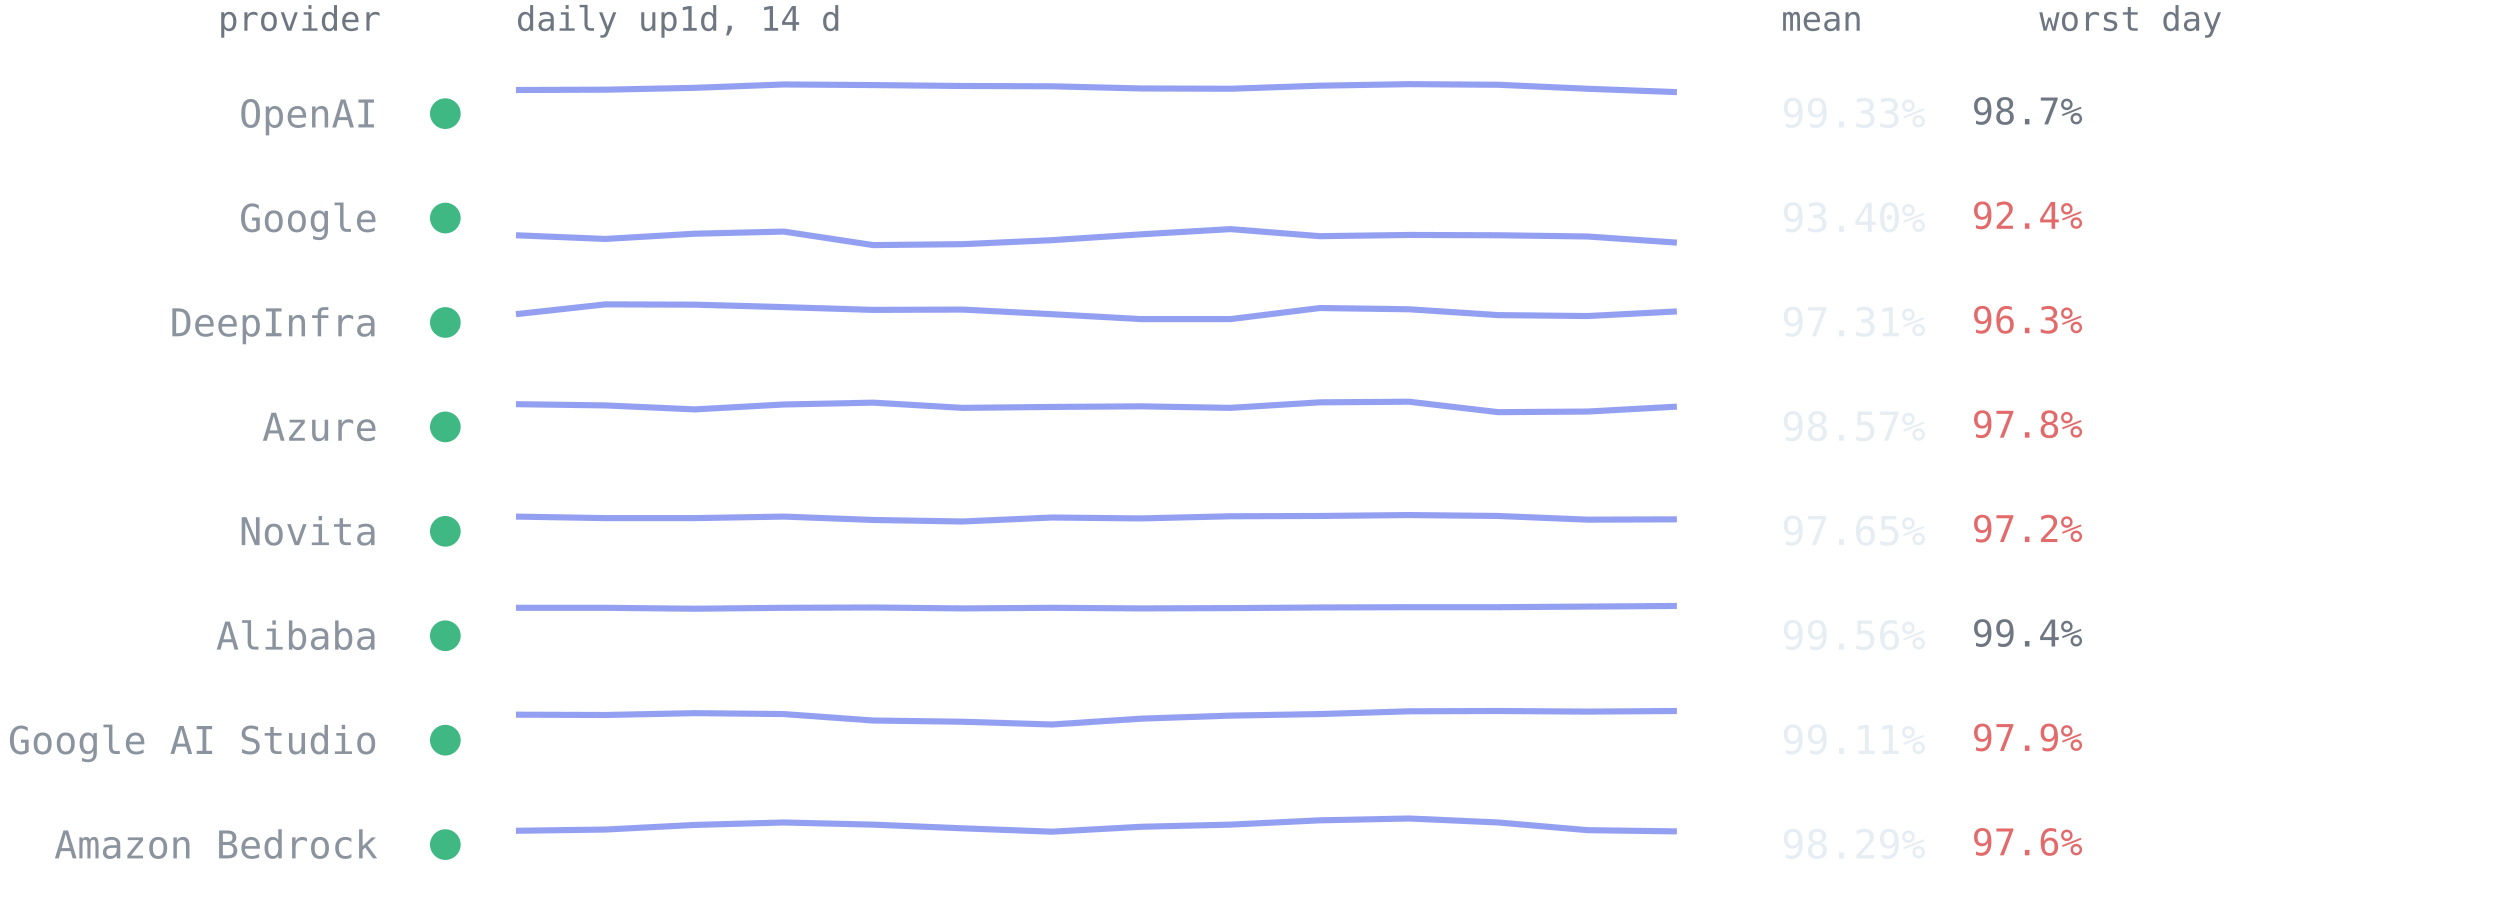
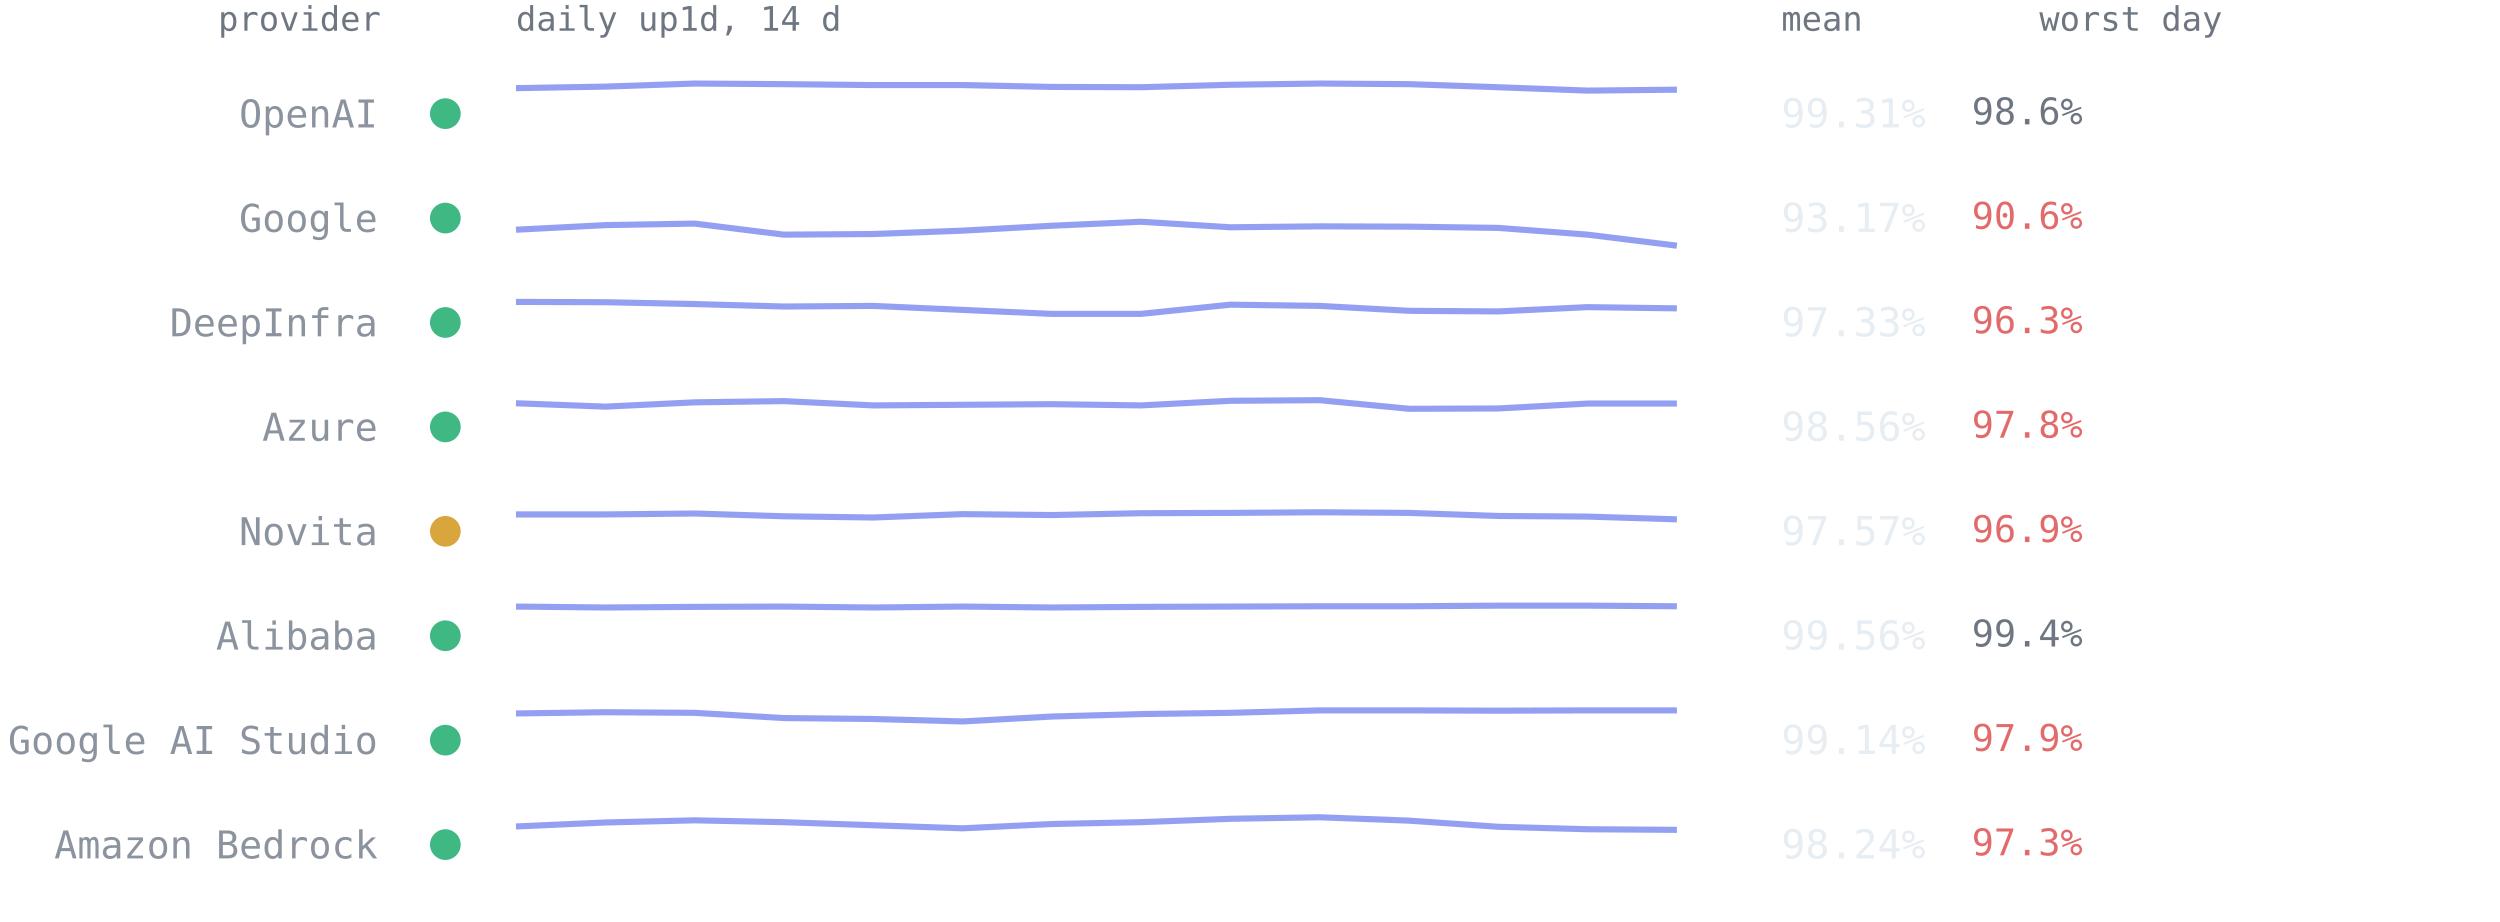
<svg xmlns="http://www.w3.org/2000/svg" viewBox="0 0 814 300" font-family="ui-monospace,SFMono-Regular,Menlo,Consolas,monospace" role="img" aria-label="Per-provider 14-day availability from up1d">
  <text x="124" y="10" text-anchor="end" style="font:11px ui-monospace,SFMono-Regular,Menlo,Consolas,monospace;fill:#6e7681">provider</text>
  <text x="168" y="10" style="font:11px ui-monospace,SFMono-Regular,Menlo,Consolas,monospace;fill:#6e7681">daily up1d, 14 d</text>
  <text x="580" y="10" style="font:11px ui-monospace,SFMono-Regular,Menlo,Consolas,monospace;fill:#6e7681">mean</text>
  <text x="664" y="10" style="font:11px ui-monospace,SFMono-Regular,Menlo,Consolas,monospace;fill:#6e7681">worst day</text>
  <circle cx="145" cy="37.0" r="5" fill="#3fb884" />
  <text x="123" y="41.5" text-anchor="end" style="font:12.5px ui-monospace,SFMono-Regular,Menlo,Consolas,monospace;fill:#8b949e">OpenAI</text>
-   <polyline points="168.0,29.3 197.1,29.2 226.2,28.6 255.2,27.5 284.3,27.7 313.4,28.0 342.5,28.1 371.5,28.8 400.6,28.9 429.7,27.9 458.8,27.4 487.8,27.6 516.9,28.9 546.0,30.0" fill="none" stroke="#93a0f2" stroke-width="2" stroke-linejoin="round" />
-   <text x="580" y="41.5" style="font:13px ui-monospace,SFMono-Regular,Menlo,Consolas,monospace;fill:#e6edf3">99.33%</text>
-   <text x="642" y="40.5" style="font:12px ui-monospace,SFMono-Regular,Menlo,Consolas,monospace;fill:#6e7681">98.7%</text>
+   <polyline points="168.0,28.7 197.1,28.2 226.2,27.2 255.2,27.4 284.3,27.7 313.4,27.7 342.5,28.3 371.5,28.4 400.6,27.6 429.7,27.2 458.8,27.4 487.8,28.4 516.9,29.5 546.0,29.2" fill="none" stroke="#93a0f2" stroke-width="2" stroke-linejoin="round" />
+   <text x="580" y="41.5" style="font:13px ui-monospace,SFMono-Regular,Menlo,Consolas,monospace;fill:#e6edf3">99.31%</text>
+   <text x="642" y="40.5" style="font:12px ui-monospace,SFMono-Regular,Menlo,Consolas,monospace;fill:#6e7681">98.6%</text>
  <circle cx="145" cy="71.0" r="5" fill="#3fb884" />
  <text x="123" y="75.5" text-anchor="end" style="font:12.5px ui-monospace,SFMono-Regular,Menlo,Consolas,monospace;fill:#8b949e">Google</text>
-   <polyline points="168.0,76.6 197.1,77.8 226.2,76.1 255.2,75.4 284.3,79.8 313.4,79.5 342.5,78.2 371.5,76.3 400.6,74.6 429.7,76.9 458.8,76.5 487.8,76.6 516.9,77.0 546.0,79.0" fill="none" stroke="#93a0f2" stroke-width="2" stroke-linejoin="round" />
-   <text x="580" y="75.5" style="font:13px ui-monospace,SFMono-Regular,Menlo,Consolas,monospace;fill:#e6edf3">93.40%</text>
-   <text x="642" y="74.5" style="font:12px ui-monospace,SFMono-Regular,Menlo,Consolas,monospace;fill:#e36a6a">92.4%</text>
+   <polyline points="168.0,74.8 197.1,73.3 226.2,72.8 255.2,76.4 284.3,76.2 313.4,75.1 342.5,73.5 371.5,72.2 400.6,74.0 429.7,73.7 458.8,73.8 487.8,74.2 516.9,76.4 546.0,80.0" fill="none" stroke="#93a0f2" stroke-width="2" stroke-linejoin="round" />
+   <text x="580" y="75.5" style="font:13px ui-monospace,SFMono-Regular,Menlo,Consolas,monospace;fill:#e6edf3">93.17%</text>
+   <text x="642" y="74.5" style="font:12px ui-monospace,SFMono-Regular,Menlo,Consolas,monospace;fill:#e36a6a">90.6%</text>
  <circle cx="145" cy="105.0" r="5" fill="#3fb884" />
  <text x="123" y="109.5" text-anchor="end" style="font:12.5px ui-monospace,SFMono-Regular,Menlo,Consolas,monospace;fill:#8b949e">DeepInfra</text>
-   <polyline points="168.0,102.3 197.1,99.1 226.2,99.2 255.2,100.0 284.3,100.9 313.4,100.8 342.5,102.3 371.5,103.9 400.6,103.9 429.7,100.3 458.8,100.7 487.8,102.6 516.9,102.9 546.0,101.4" fill="none" stroke="#93a0f2" stroke-width="2" stroke-linejoin="round" />
-   <text x="580" y="109.5" style="font:13px ui-monospace,SFMono-Regular,Menlo,Consolas,monospace;fill:#e6edf3">97.31%</text>
+   <polyline points="168.0,98.3 197.1,98.4 226.2,99.0 255.2,99.8 284.3,99.6 313.4,100.9 342.5,102.2 371.5,102.2 400.6,99.2 429.7,99.6 458.8,101.2 487.8,101.4 516.9,100.0 546.0,100.4" fill="none" stroke="#93a0f2" stroke-width="2" stroke-linejoin="round" />
+   <text x="580" y="109.5" style="font:13px ui-monospace,SFMono-Regular,Menlo,Consolas,monospace;fill:#e6edf3">97.33%</text>
  <text x="642" y="108.5" style="font:12px ui-monospace,SFMono-Regular,Menlo,Consolas,monospace;fill:#e36a6a">96.3%</text>
  <circle cx="145" cy="139.0" r="5" fill="#3fb884" />
  <text x="123" y="143.5" text-anchor="end" style="font:12.5px ui-monospace,SFMono-Regular,Menlo,Consolas,monospace;fill:#8b949e">Azure</text>
-   <polyline points="168.0,131.6 197.1,132.0 226.2,133.3 255.2,131.7 284.3,131.1 313.4,132.8 342.5,132.5 371.5,132.3 400.6,132.8 429.7,131.0 458.8,130.8 487.8,134.2 516.9,134.0 546.0,132.4" fill="none" stroke="#93a0f2" stroke-width="2" stroke-linejoin="round" />
-   <text x="580" y="143.5" style="font:13px ui-monospace,SFMono-Regular,Menlo,Consolas,monospace;fill:#e6edf3">98.57%</text>
+   <polyline points="168.0,131.3 197.1,132.4 226.2,131.0 255.2,130.6 284.3,132.0 313.4,131.8 342.5,131.6 371.5,132.0 400.6,130.5 429.7,130.3 458.8,133.1 487.8,133.0 516.9,131.4 546.0,131.4" fill="none" stroke="#93a0f2" stroke-width="2" stroke-linejoin="round" />
+   <text x="580" y="143.5" style="font:13px ui-monospace,SFMono-Regular,Menlo,Consolas,monospace;fill:#e6edf3">98.56%</text>
  <text x="642" y="142.5" style="font:12px ui-monospace,SFMono-Regular,Menlo,Consolas,monospace;fill:#e36a6a">97.8%</text>
-   <circle cx="145" cy="173.0" r="5" fill="#3fb884" />
+   <circle cx="145" cy="173.0" r="5" fill="#d9a63e" />
  <text x="123" y="177.5" text-anchor="end" style="font:12.5px ui-monospace,SFMono-Regular,Menlo,Consolas,monospace;fill:#8b949e">Novita</text>
-   <polyline points="168.0,168.2 197.1,168.7 226.2,168.7 255.2,168.2 284.3,169.3 313.4,169.8 342.5,168.5 371.5,168.8 400.6,168.1 429.7,168.0 458.8,167.7 487.8,168.0 516.9,169.2 546.0,169.1" fill="none" stroke="#93a0f2" stroke-width="2" stroke-linejoin="round" />
-   <text x="580" y="177.5" style="font:13px ui-monospace,SFMono-Regular,Menlo,Consolas,monospace;fill:#e6edf3">97.65%</text>
-   <text x="642" y="176.5" style="font:12px ui-monospace,SFMono-Regular,Menlo,Consolas,monospace;fill:#e36a6a">97.2%</text>
+   <polyline points="168.0,167.5 197.1,167.5 226.2,167.2 255.2,168.1 284.3,168.5 313.4,167.4 342.5,167.7 371.5,167.1 400.6,167.0 429.7,166.8 458.8,167.0 487.8,168.0 516.9,168.2 546.0,169.1" fill="none" stroke="#93a0f2" stroke-width="2" stroke-linejoin="round" />
+   <text x="580" y="177.5" style="font:13px ui-monospace,SFMono-Regular,Menlo,Consolas,monospace;fill:#e6edf3">97.57%</text>
+   <text x="642" y="176.5" style="font:12px ui-monospace,SFMono-Regular,Menlo,Consolas,monospace;fill:#e36a6a">96.9%</text>
  <circle cx="145" cy="207.0" r="5" fill="#3fb884" />
  <text x="123" y="211.5" text-anchor="end" style="font:12.5px ui-monospace,SFMono-Regular,Menlo,Consolas,monospace;fill:#8b949e">Alibaba</text>
-   <polyline points="168.0,197.9 197.1,197.9 226.2,198.2 255.2,197.9 284.3,197.8 313.4,198.1 342.5,197.9 371.5,198.1 400.6,198.0 429.7,197.8 458.8,197.7 487.8,197.7 516.9,197.5 546.0,197.3" fill="none" stroke="#93a0f2" stroke-width="2" stroke-linejoin="round" />
+   <polyline points="168.0,197.5 197.1,197.8 226.2,197.6 255.2,197.5 284.3,197.8 313.4,197.5 342.5,197.8 371.5,197.6 400.6,197.5 429.7,197.4 458.8,197.4 487.8,197.2 516.9,197.2 546.0,197.4" fill="none" stroke="#93a0f2" stroke-width="2" stroke-linejoin="round" />
  <text x="580" y="211.5" style="font:13px ui-monospace,SFMono-Regular,Menlo,Consolas,monospace;fill:#e6edf3">99.56%</text>
  <text x="642" y="210.5" style="font:12px ui-monospace,SFMono-Regular,Menlo,Consolas,monospace;fill:#6e7681">99.4%</text>
  <circle cx="145" cy="241.0" r="5" fill="#3fb884" />
  <text x="123" y="245.5" text-anchor="end" style="font:12.5px ui-monospace,SFMono-Regular,Menlo,Consolas,monospace;fill:#8b949e">Google AI Studio</text>
-   <polyline points="168.0,232.7 197.1,232.8 226.2,232.2 255.2,232.5 284.3,234.6 313.4,235.0 342.5,235.9 371.5,234.0 400.6,233.0 429.7,232.5 458.8,231.6 487.8,231.5 516.9,231.7 546.0,231.5" fill="none" stroke="#93a0f2" stroke-width="2" stroke-linejoin="round" />
-   <text x="580" y="245.5" style="font:13px ui-monospace,SFMono-Regular,Menlo,Consolas,monospace;fill:#e6edf3">99.11%</text>
+   <polyline points="168.0,232.3 197.1,231.9 226.2,232.1 255.2,233.8 284.3,234.1 313.4,234.9 342.5,233.3 371.5,232.5 400.6,232.1 429.7,231.3 458.8,231.3 487.8,231.4 516.9,231.3 546.0,231.3" fill="none" stroke="#93a0f2" stroke-width="2" stroke-linejoin="round" />
+   <text x="580" y="245.5" style="font:13px ui-monospace,SFMono-Regular,Menlo,Consolas,monospace;fill:#e6edf3">99.14%</text>
  <text x="642" y="244.5" style="font:12px ui-monospace,SFMono-Regular,Menlo,Consolas,monospace;fill:#e36a6a">97.9%</text>
  <circle cx="145" cy="275.0" r="5" fill="#3fb884" />
  <text x="123" y="279.5" text-anchor="end" style="font:12.5px ui-monospace,SFMono-Regular,Menlo,Consolas,monospace;fill:#8b949e">Amazon Bedrock</text>
-   <polyline points="168.0,270.5 197.1,270.1 226.2,268.6 255.2,267.8 284.3,268.5 313.4,269.7 342.5,270.8 371.5,269.2 400.6,268.5 429.7,267.1 458.8,266.5 487.8,267.8 516.9,270.3 546.0,270.7" fill="none" stroke="#93a0f2" stroke-width="2" stroke-linejoin="round" />
-   <text x="580" y="279.5" style="font:13px ui-monospace,SFMono-Regular,Menlo,Consolas,monospace;fill:#e6edf3">98.29%</text>
-   <text x="642" y="278.5" style="font:12px ui-monospace,SFMono-Regular,Menlo,Consolas,monospace;fill:#e36a6a">97.6%</text>
+   <polyline points="168.0,269.1 197.1,267.8 226.2,267.1 255.2,267.7 284.3,268.7 313.4,269.7 342.5,268.3 371.5,267.7 400.6,266.6 429.7,266.1 458.8,267.2 487.8,269.2 516.9,270.0 546.0,270.2" fill="none" stroke="#93a0f2" stroke-width="2" stroke-linejoin="round" />
+   <text x="580" y="279.5" style="font:13px ui-monospace,SFMono-Regular,Menlo,Consolas,monospace;fill:#e6edf3">98.24%</text>
+   <text x="642" y="278.5" style="font:12px ui-monospace,SFMono-Regular,Menlo,Consolas,monospace;fill:#e36a6a">97.3%</text>
</svg>
